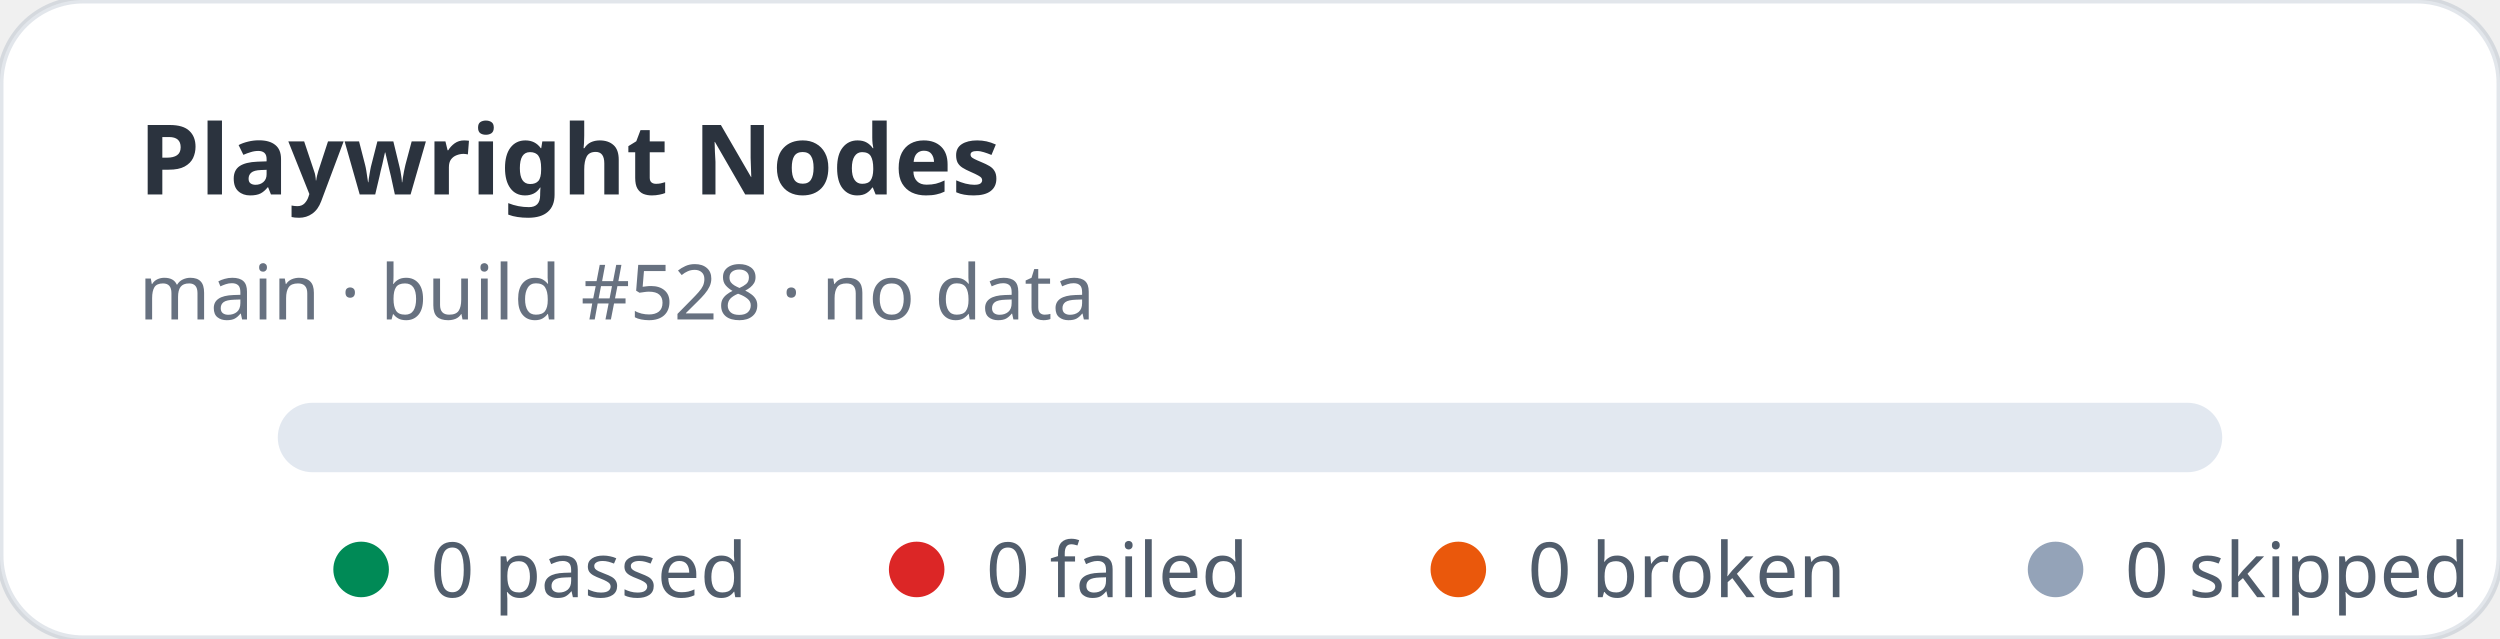
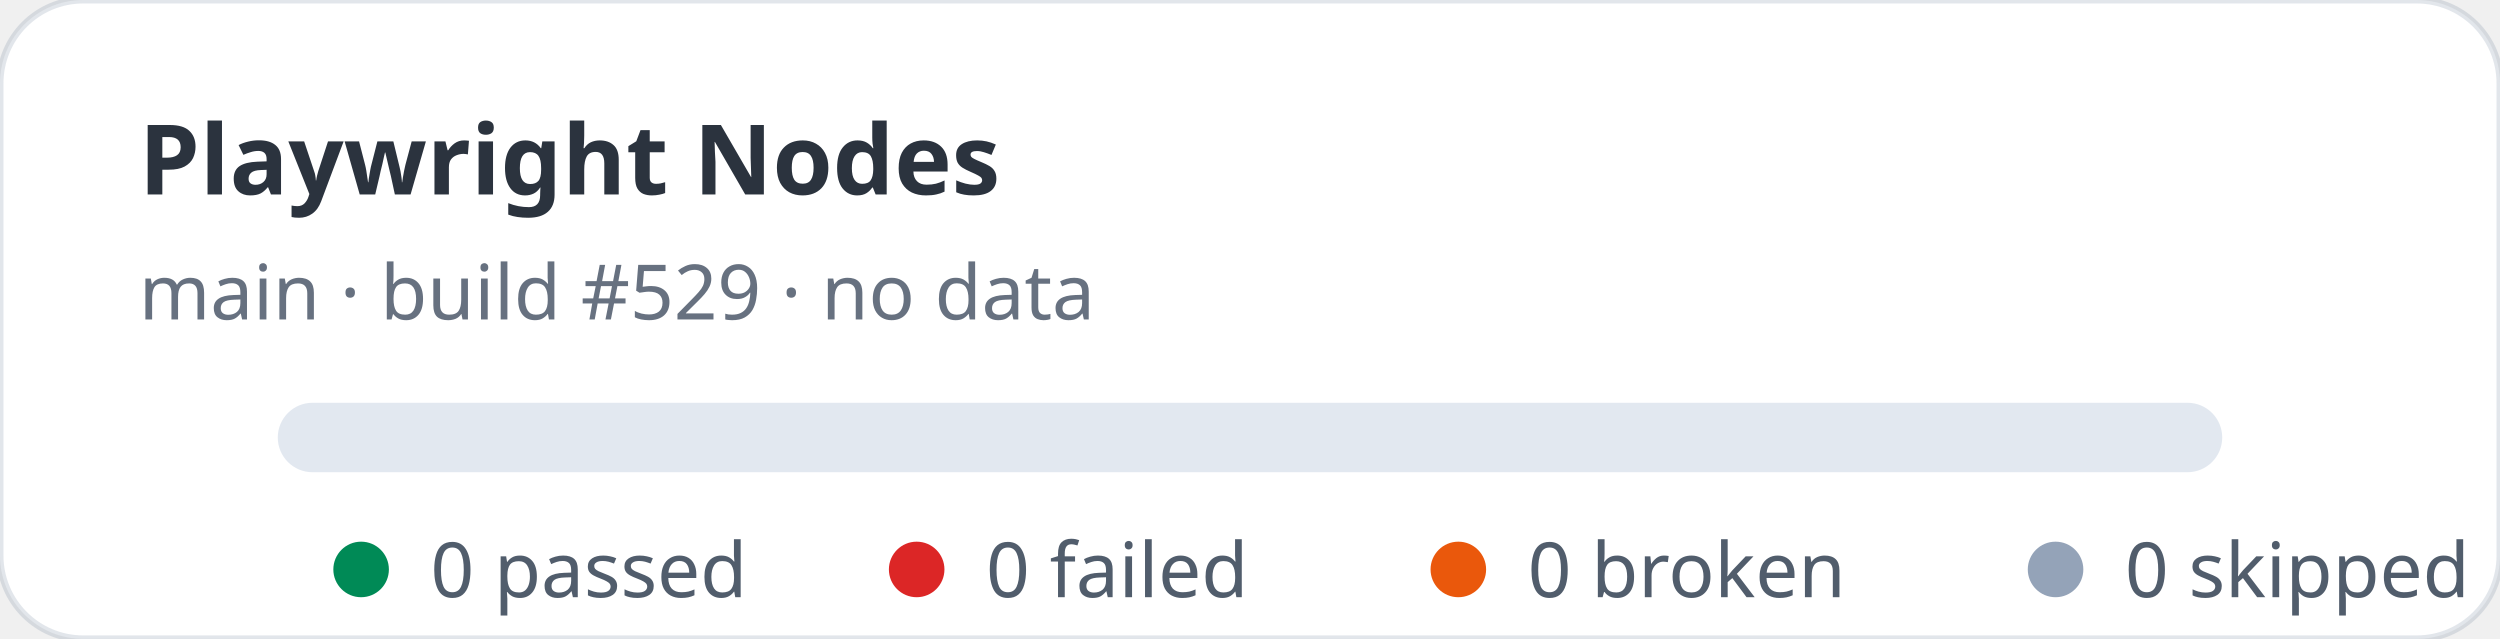
<svg xmlns="http://www.w3.org/2000/svg" width="360" height="92" viewBox="0 0 360 92" role="img" aria-label="Playwright Nodes stats: 0 passed, 0 failed">
  <rect width="360" height="92" rx="12" fill="#ffffff" stroke="rgba(11,48,86,0.12)" />
  <text x="20" y="28" fill="rgba(1,10,24,0.83)" font-family="ui-sans-serif,system-ui,sans-serif" font-size="14" font-weight="700">Playwright Nodes</text>
-   <text x="20" y="46" fill="rgba(2,19,44,0.6)" font-family="ui-sans-serif,system-ui,sans-serif" font-size="11">main · build #528 · no data</text>
+   <text x="20" y="46" fill="rgba(2,19,44,0.6)" font-family="ui-sans-serif,system-ui,sans-serif" font-size="11">main · build #529 · no data</text>
  <rect x="40" y="58" width="280" height="10" rx="5" fill="#e2e8f0" />
  <g font-family="ui-sans-serif,system-ui,sans-serif" font-size="11" fill="rgba(1,18,40,0.68)">
    <circle cx="52" cy="82" r="4" fill="#008a56" />
    <text x="62" y="86">0 passed</text>
    <circle cx="132" cy="82" r="4" fill="#dc2626" />
    <text x="142" y="86">0 failed</text>
    <circle cx="210" cy="82" r="4" fill="#ea580c" />
    <text x="220" y="86">0 broken</text>
    <circle cx="296" cy="82" r="4" fill="#94a3b8" />
    <text x="306" y="86">0 skipped</text>
  </g>
</svg>
